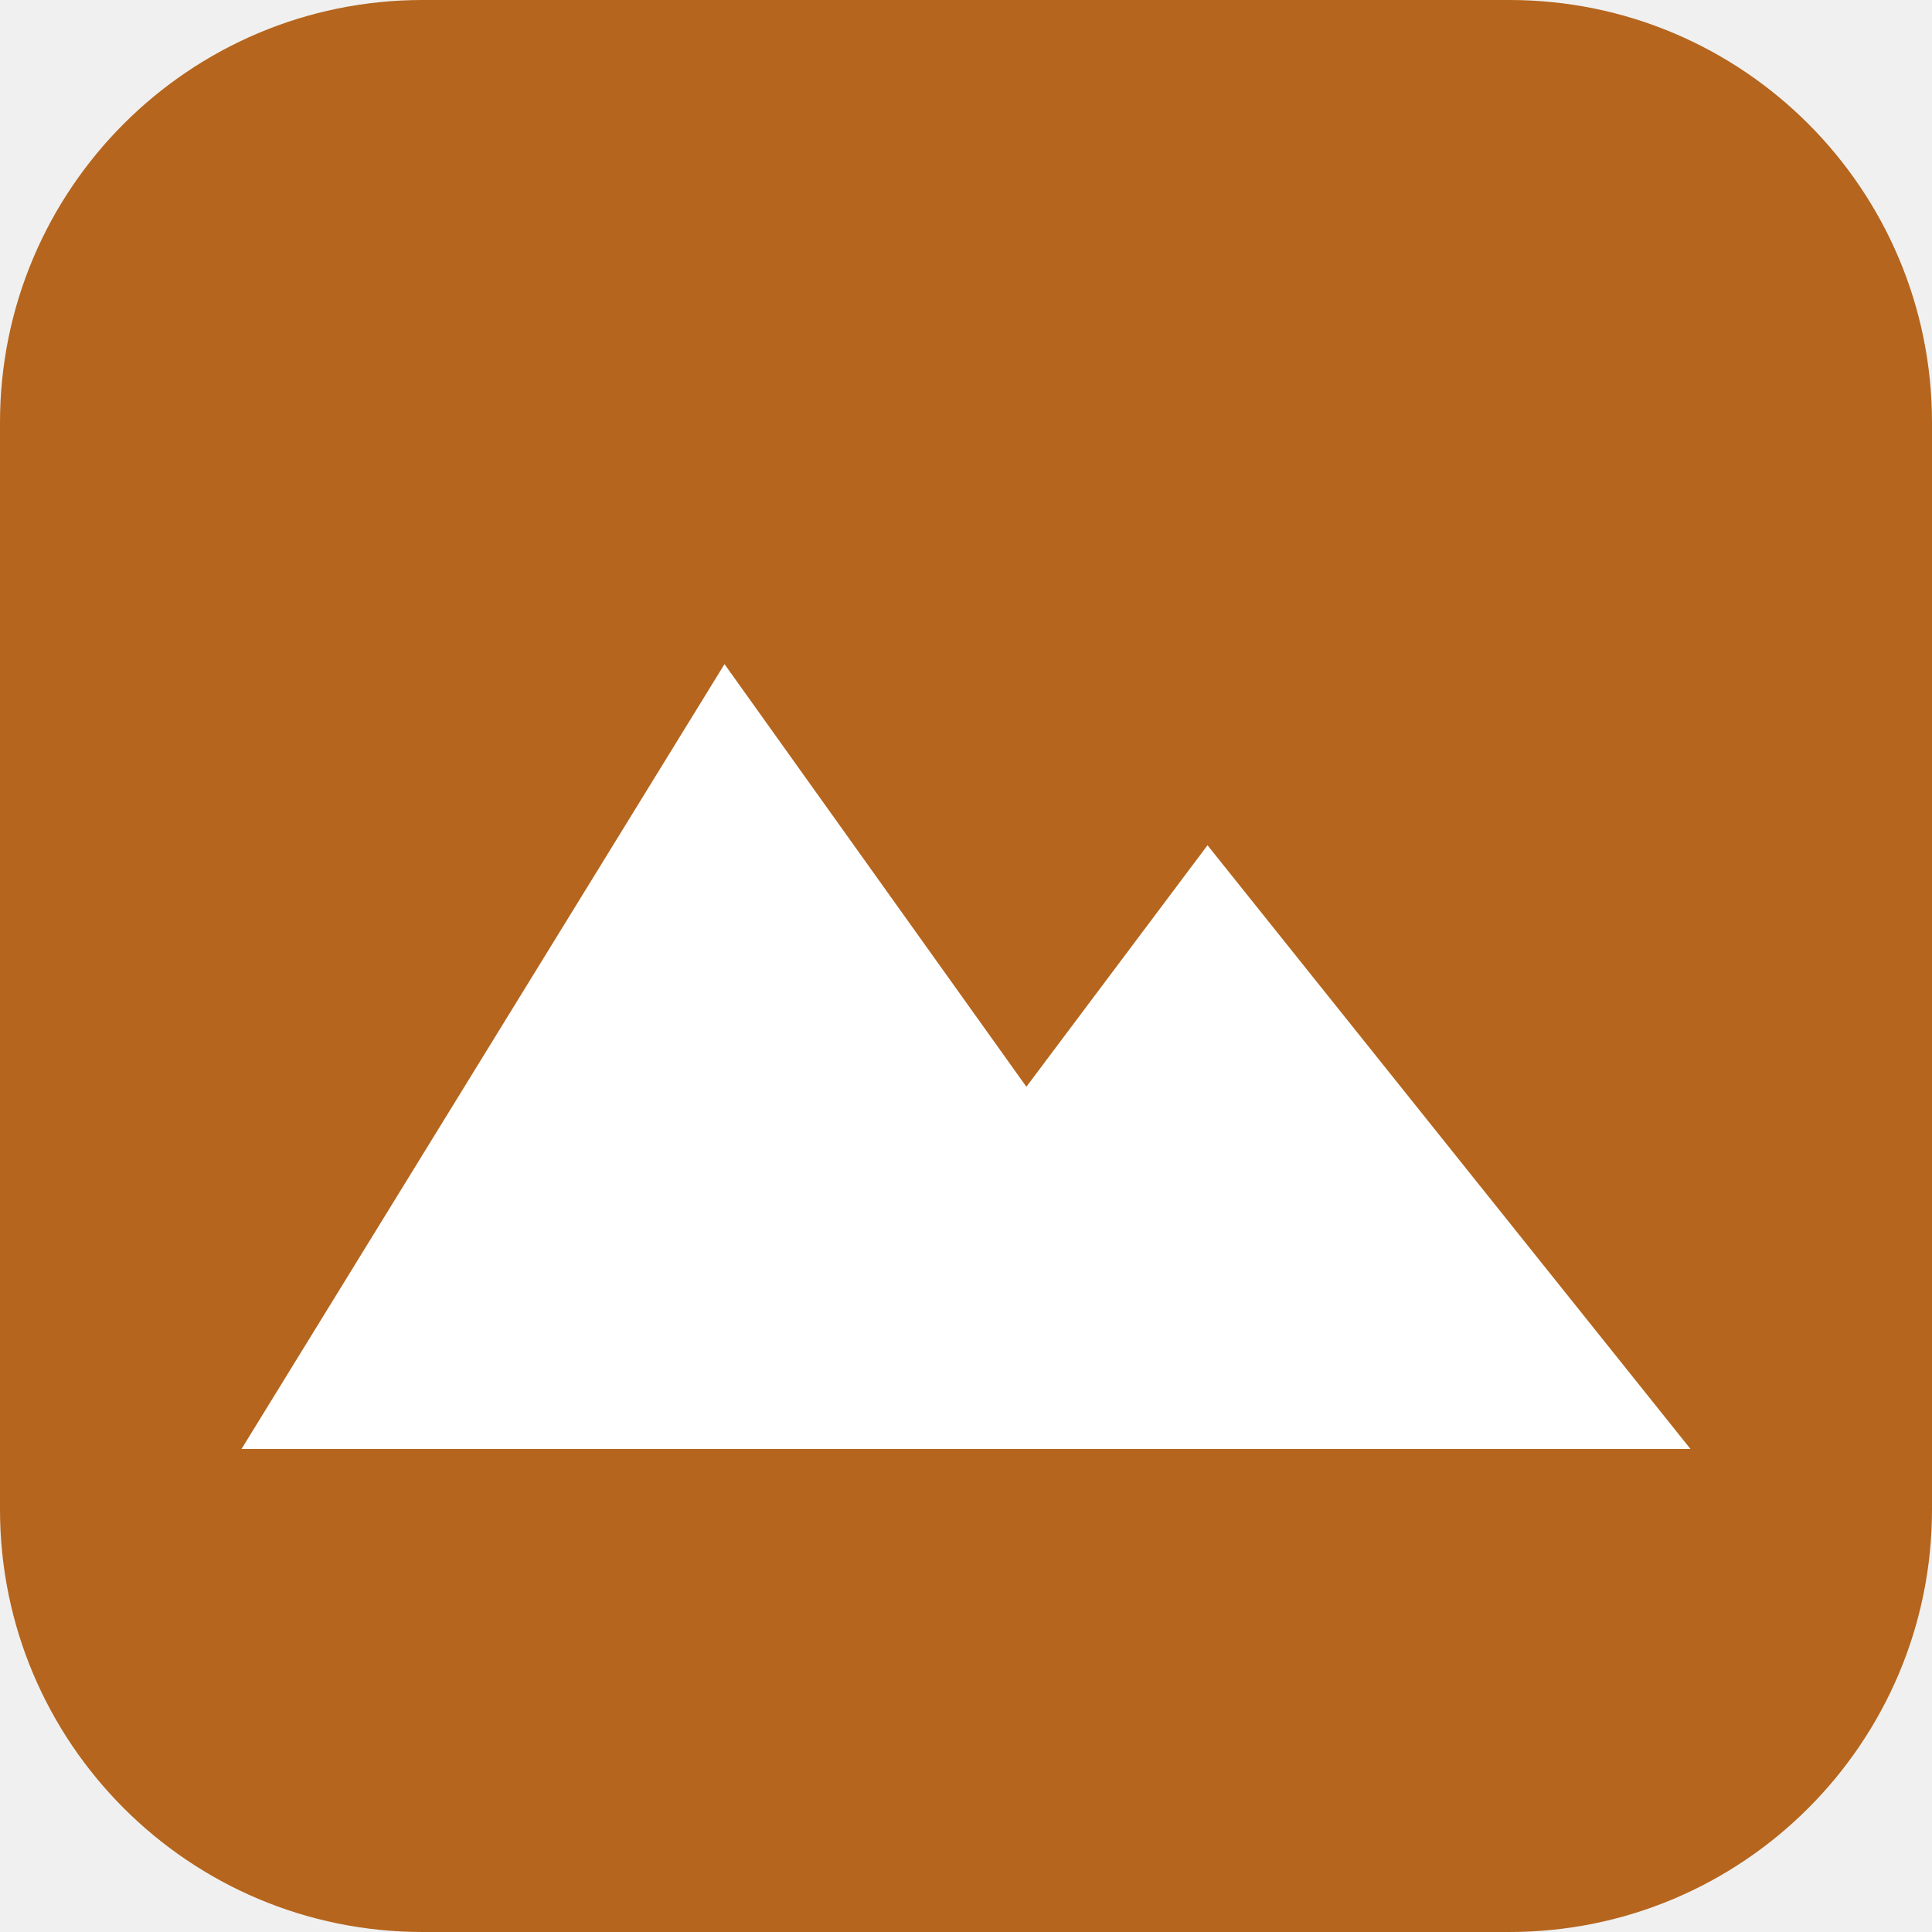
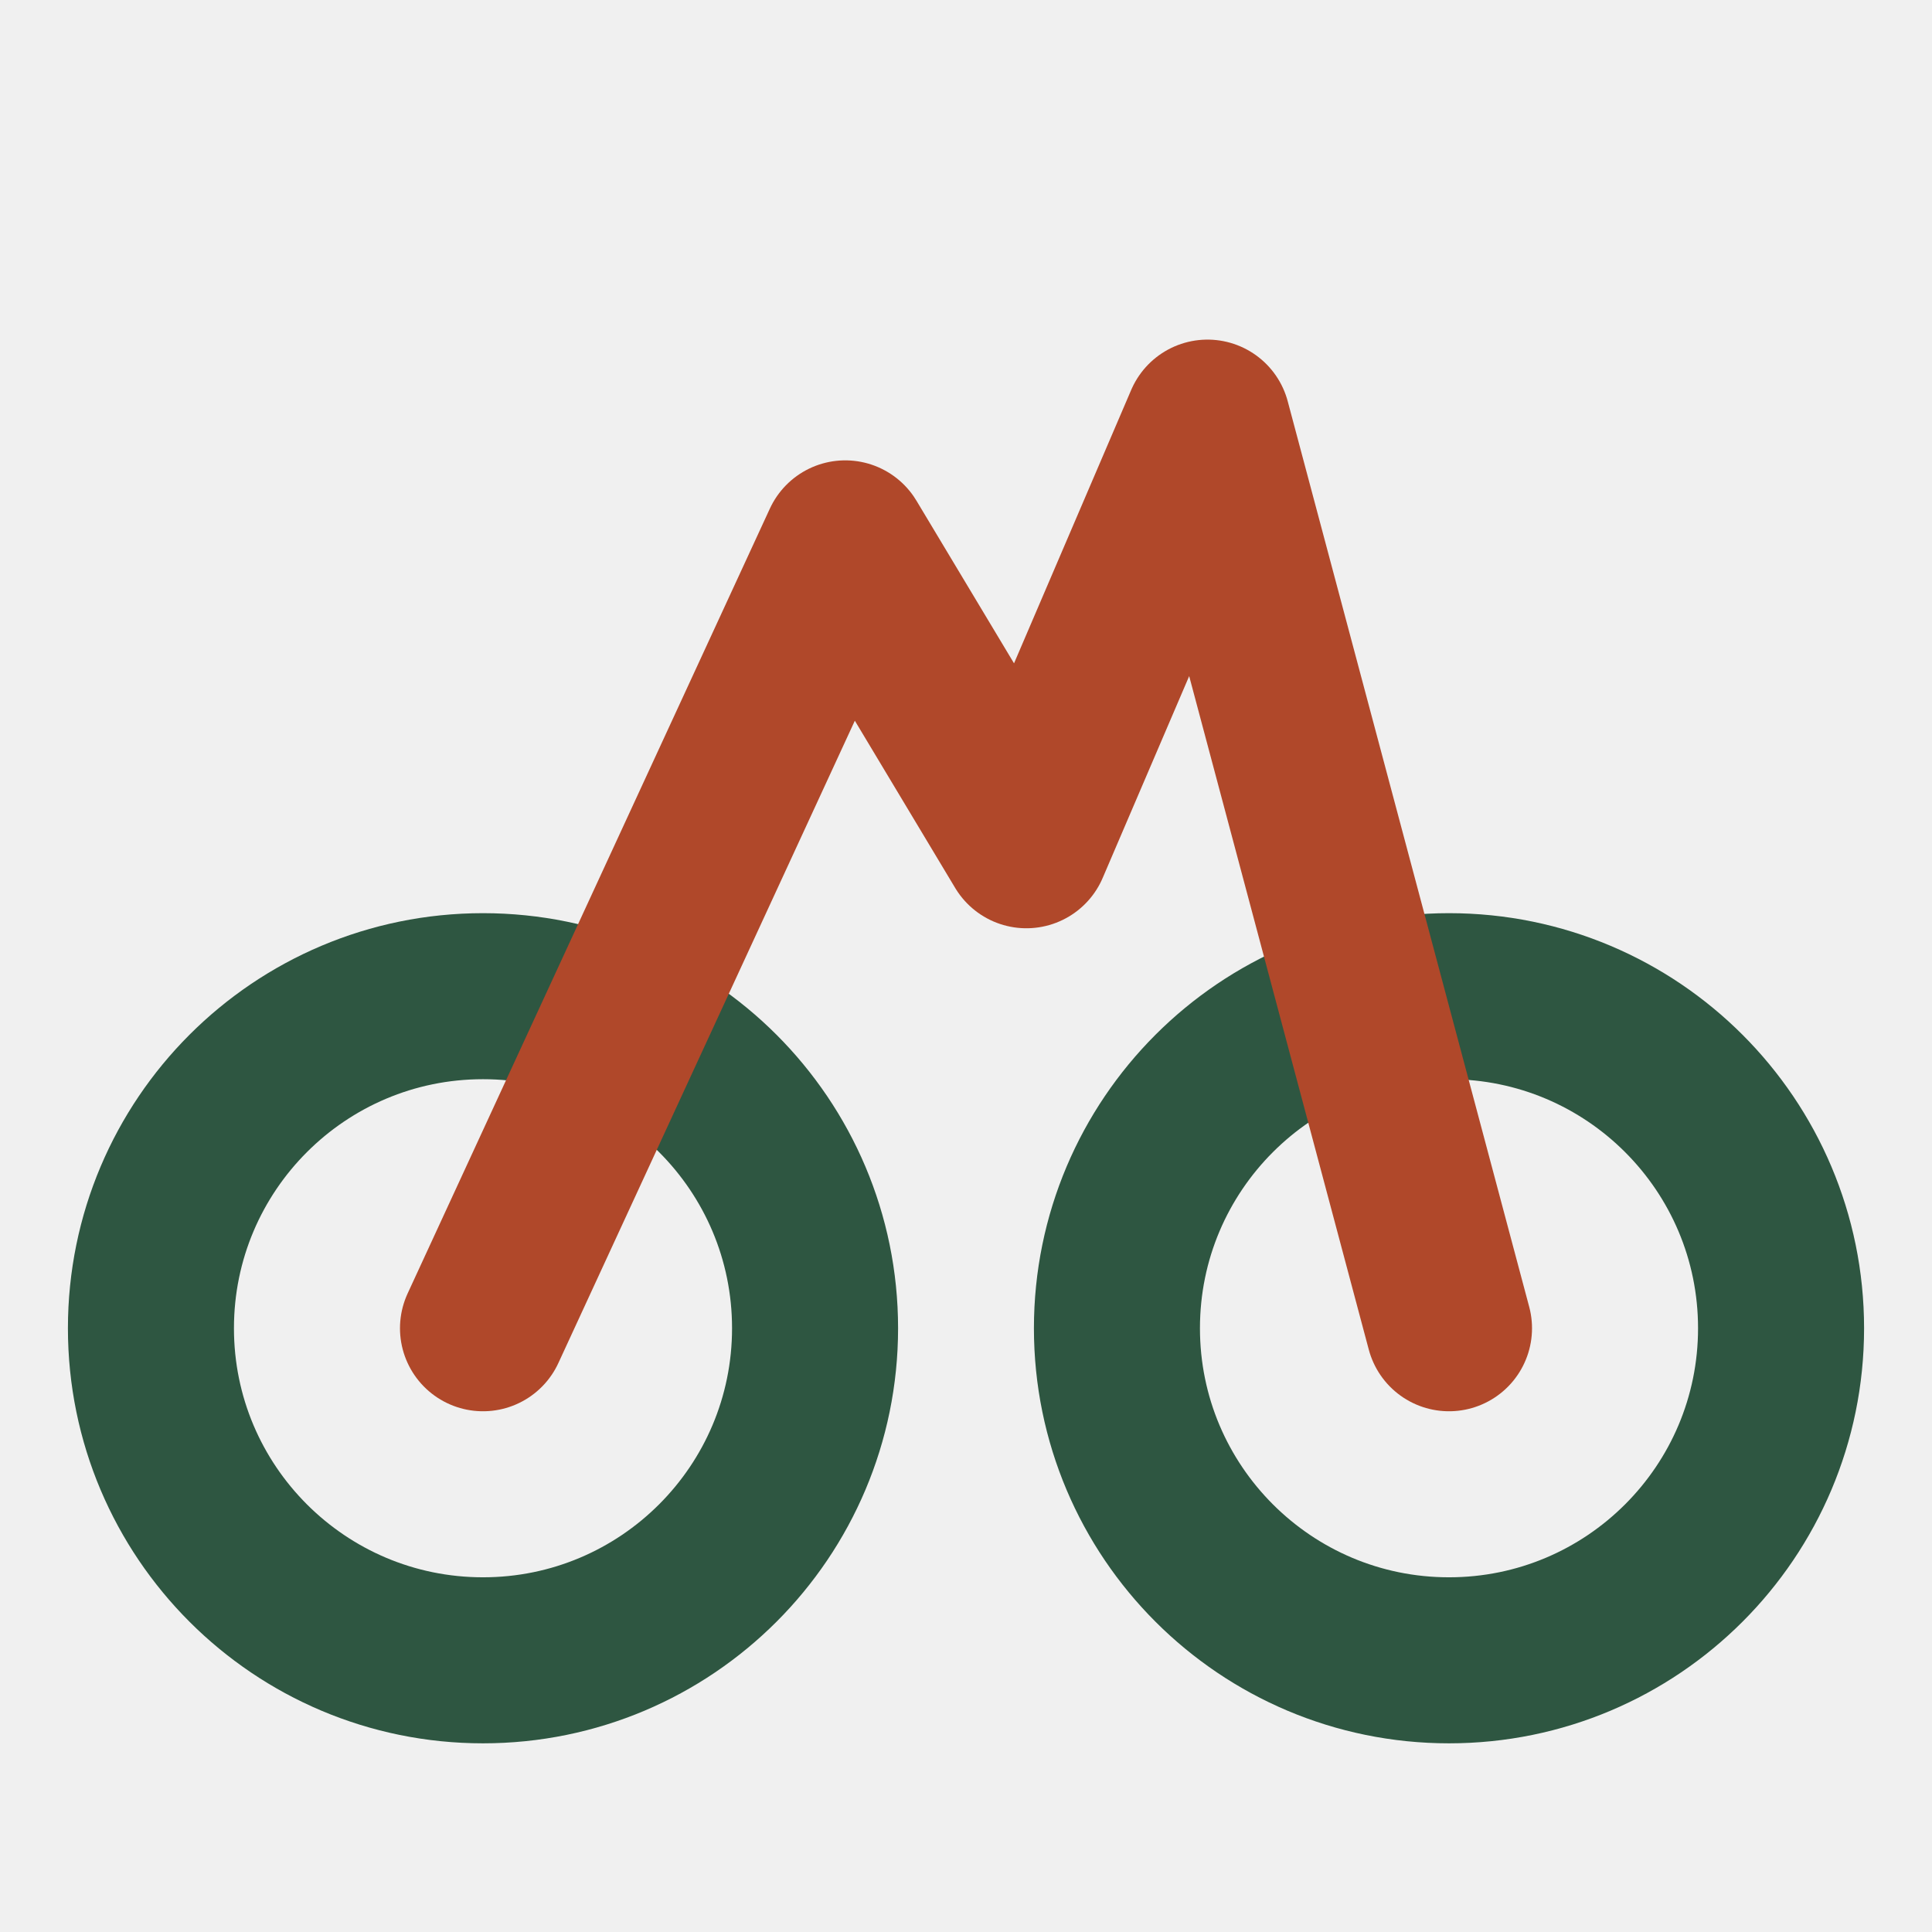
- <svg xmlns="http://www.w3.org/2000/svg" viewBox="0 0 32 32">
-   <rect width="32" height="32" rx="7" fill="#b5651d" />
-   <path d="M4 24 12 11l5 7 3-4 8 10z" fill="#fff" />
+ <svg xmlns="http://www.w3.org/2000/svg" viewBox="0 0 64 64">
+   <style>.r{stroke:#b0482a}.g{stroke:#2e5641}@media (prefers-color-scheme:dark){.r{stroke:#e0714f}.g{stroke:#7fb595}}</style>
+   <g fill="none" stroke-width="5.5" stroke-linecap="round" stroke-linejoin="round">
+     <circle class="g" cx="16" cy="44" r="11" />
+     <circle class="g" cx="48" cy="44" r="11" />
+     <path class="r" d="M16 44 L28 18 L34 28 L40 14 L48 44" />
+   </g>
</svg>
